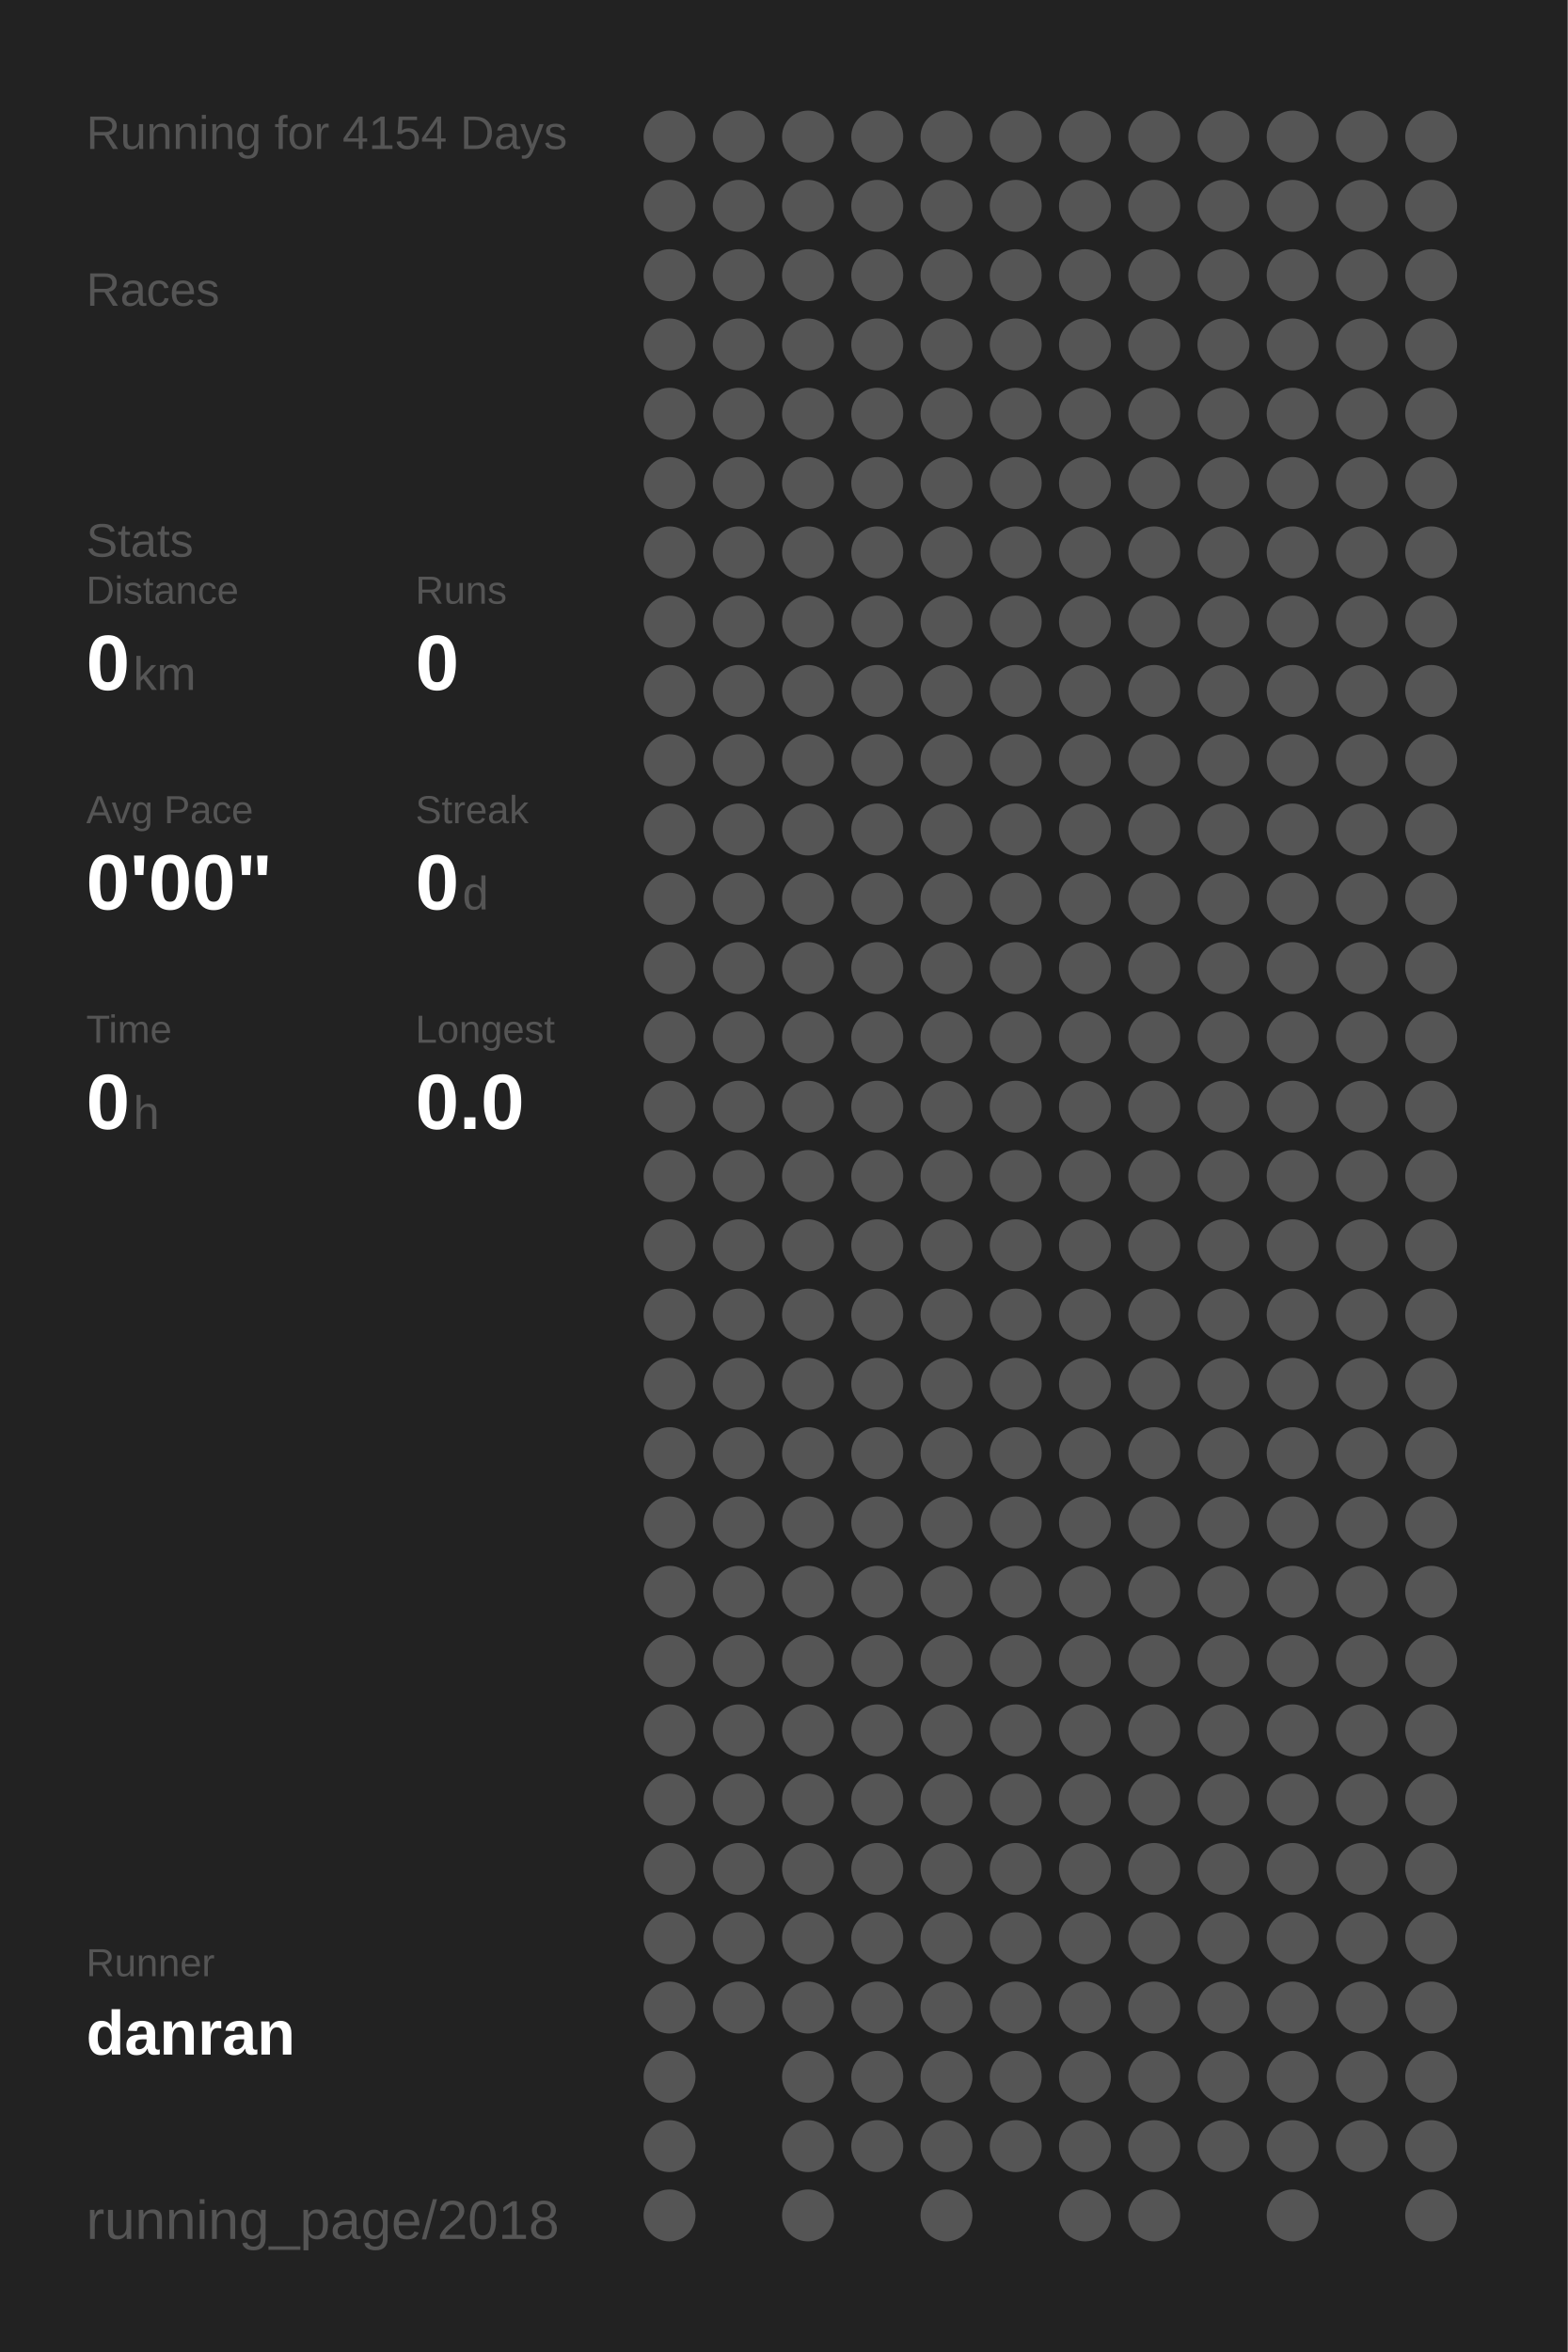
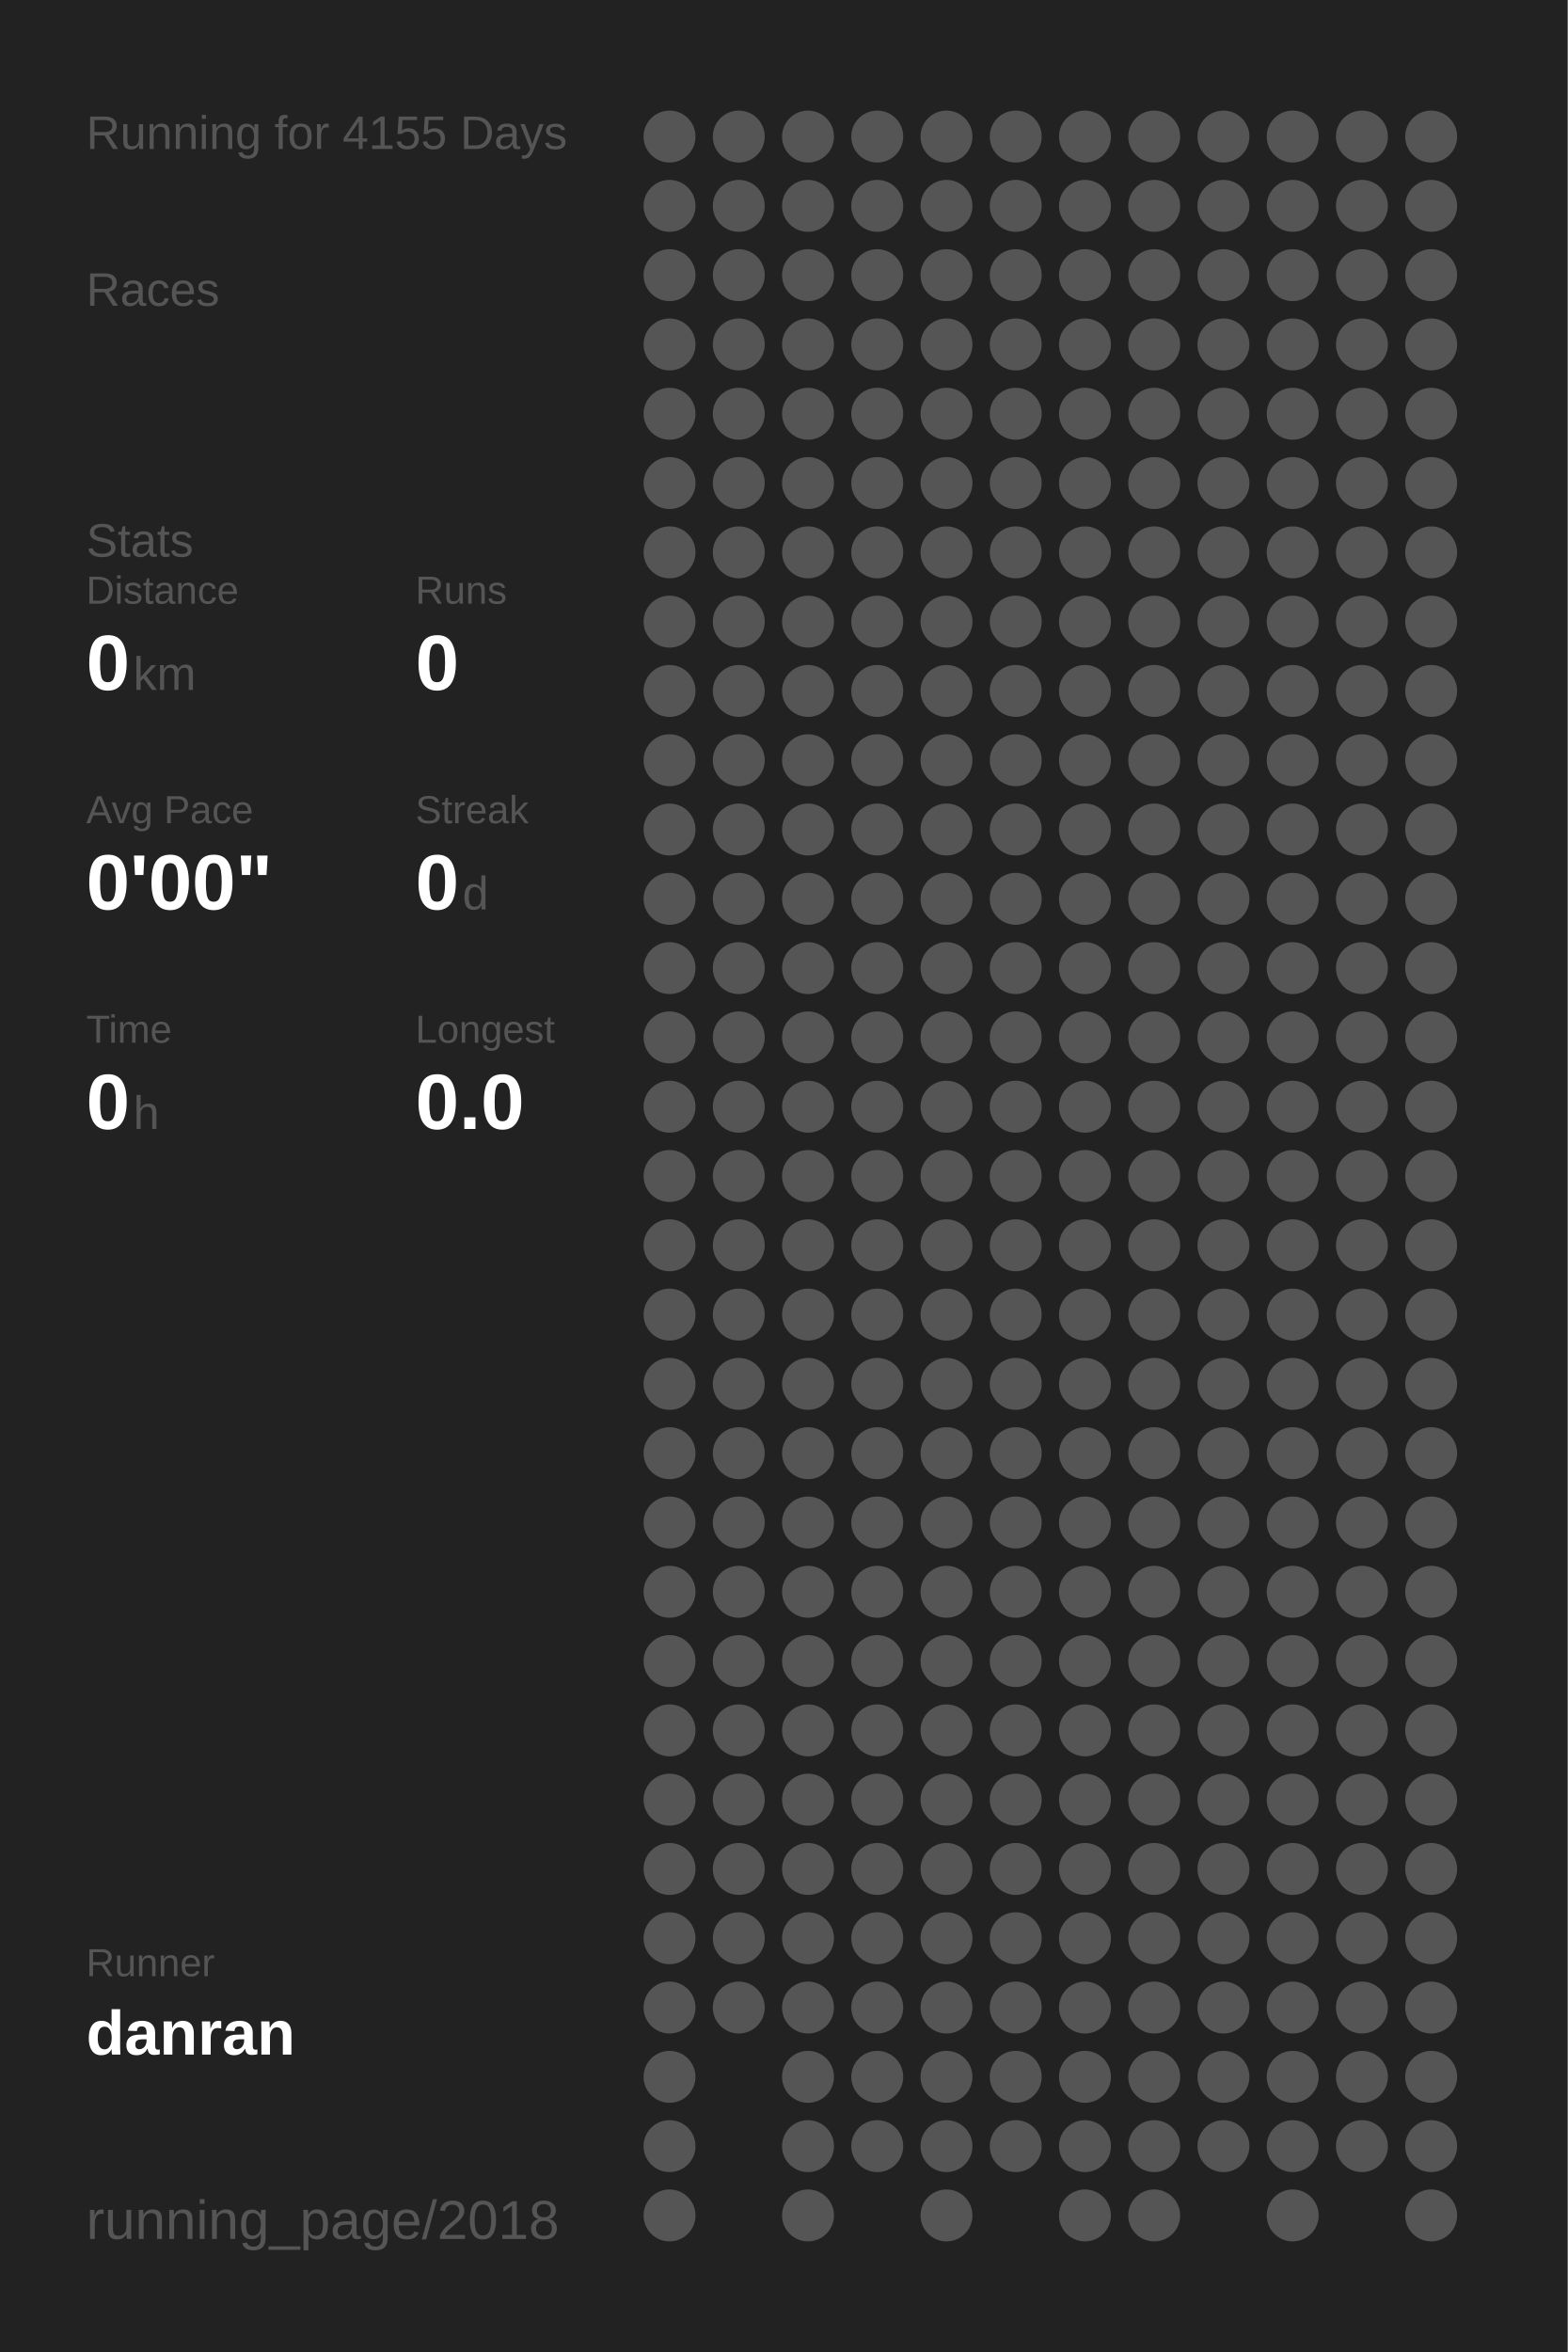
<svg xmlns="http://www.w3.org/2000/svg" baseProfile="full" height="300mm" version="1.1" viewBox="0,0,200,300" width="200mm">
  <defs />
  <rect fill="#222222" height="300" width="200" x="0" y="0" />
-   <text fill="#555555" style="font-size:6px; font-family:Arial;" x="11" y="19">Running for 4154 Days</text>
+   <text fill="#555555" style="font-size:6px; font-family:Arial;" x="11" y="19">Running for 4155 Days</text>
  <text fill="#555555" style="font-size:6px; font-family:Arial;" x="11" y="39">Races</text>
  <text fill="#555555" style="font-size:6px; font-family:Arial;" x="11" y="71">Stats</text>
  <text fill="#555555" style="font-size:5px; font-family:Arial;" x="11" y="77">Distance</text>
  <text fill="#FFFFFF" style="font-size:10px; font-family:Arial; font-weight:bold;" x="11" y="88">0</text>
  <text fill="#555555" style="font-size:6px; font-family:Arial;" x="17" y="88">km</text>
  <text fill="#555555" style="font-size:5px; font-family:Arial;" x="53" y="77">Runs</text>
  <text fill="#FFFFFF" style="font-size:10px; font-family:Arial; font-weight:bold;" x="53" y="88">0</text>
  <text fill="#555555" style="font-size:5px; font-family:Arial;" x="11" y="105">Avg Pace</text>
  <text fill="#FFFFFF" style="font-size:10px; font-family:Arial; font-weight:bold;" x="11" y="116">0'00"</text>
  <text fill="#555555" style="font-size:5px; font-family:Arial;" x="53" y="105">Streak</text>
  <text fill="#FFFFFF" style="font-size:10px; font-family:Arial; font-weight:bold;" x="53" y="116">0</text>
  <text fill="#555555" style="font-size:6px; font-family:Arial;" x="59" y="116">d</text>
  <text fill="#555555" style="font-size:5px; font-family:Arial;" x="11" y="133">Time</text>
  <text fill="#FFFFFF" style="font-size:10px; font-family:Arial; font-weight:bold;" x="11" y="144">0</text>
  <text fill="#555555" style="font-size:6px; font-family:Arial;" x="17" y="144">h</text>
  <text fill="#555555" style="font-size:5px; font-family:Arial;" x="53" y="133">Longest</text>
  <text fill="#FFFFFF" style="font-size:10px; font-family:Arial; font-weight:bold;" x="53" y="144">0.0</text>
  <text fill="#555555" style="font-size:5px; font-family:Arial;" x="11" y="252.065">Runner</text>
  <text fill="#FFFFFF" style="font-size:8px; font-family:Arial; font-weight:bold;" x="11" y="262.065">danran</text>
  <text fill="#555555" style="font-size:7px; font-family:Arial;" x="11" y="285.581">running_page/2018</text>
  <circle cx="85.417" cy="17.419" fill="#555555" r="3.312" />
  <circle cx="85.417" cy="26.258" fill="#555555" r="3.312" />
  <circle cx="85.417" cy="35.097" fill="#555555" r="3.312" />
  <circle cx="85.417" cy="43.935" fill="#555555" r="3.312" />
  <circle cx="85.417" cy="52.774" fill="#555555" r="3.312" />
  <circle cx="85.417" cy="61.613" fill="#555555" r="3.312" />
  <circle cx="85.417" cy="70.452" fill="#555555" r="3.312" />
  <circle cx="85.417" cy="79.29" fill="#555555" r="3.312" />
  <circle cx="85.417" cy="88.129" fill="#555555" r="3.312" />
  <circle cx="85.417" cy="96.968" fill="#555555" r="3.312" />
  <circle cx="85.417" cy="105.806" fill="#555555" r="3.312" />
  <circle cx="85.417" cy="114.645" fill="#555555" r="3.312" />
  <circle cx="85.417" cy="123.484" fill="#555555" r="3.312" />
  <circle cx="85.417" cy="132.323" fill="#555555" r="3.312" />
  <circle cx="85.417" cy="141.161" fill="#555555" r="3.312" />
  <circle cx="85.417" cy="150" fill="#555555" r="3.312" />
  <circle cx="85.417" cy="158.839" fill="#555555" r="3.312" />
  <circle cx="85.417" cy="167.677" fill="#555555" r="3.312" />
  <circle cx="85.417" cy="176.516" fill="#555555" r="3.312" />
  <circle cx="85.417" cy="185.355" fill="#555555" r="3.312" />
  <circle cx="85.417" cy="194.194" fill="#555555" r="3.312" />
  <circle cx="85.417" cy="203.032" fill="#555555" r="3.312" />
  <circle cx="85.417" cy="211.871" fill="#555555" r="3.312" />
  <circle cx="85.417" cy="220.71" fill="#555555" r="3.312" />
  <circle cx="85.417" cy="229.548" fill="#555555" r="3.312" />
  <circle cx="85.417" cy="238.387" fill="#555555" r="3.312" />
  <circle cx="85.417" cy="247.226" fill="#555555" r="3.312" />
  <circle cx="85.417" cy="256.065" fill="#555555" r="3.312" />
  <circle cx="85.417" cy="264.903" fill="#555555" r="3.312" />
  <circle cx="85.417" cy="273.742" fill="#555555" r="3.312" />
  <circle cx="85.417" cy="282.581" fill="#555555" r="3.312" />
  <circle cx="94.25" cy="17.419" fill="#555555" r="3.312" />
  <circle cx="94.25" cy="26.258" fill="#555555" r="3.312" />
  <circle cx="94.25" cy="35.097" fill="#555555" r="3.312" />
  <circle cx="94.25" cy="43.935" fill="#555555" r="3.312" />
  <circle cx="94.25" cy="52.774" fill="#555555" r="3.312" />
  <circle cx="94.25" cy="61.613" fill="#555555" r="3.312" />
  <circle cx="94.25" cy="70.452" fill="#555555" r="3.312" />
  <circle cx="94.25" cy="79.29" fill="#555555" r="3.312" />
  <circle cx="94.25" cy="88.129" fill="#555555" r="3.312" />
  <circle cx="94.25" cy="96.968" fill="#555555" r="3.312" />
  <circle cx="94.25" cy="105.806" fill="#555555" r="3.312" />
  <circle cx="94.25" cy="114.645" fill="#555555" r="3.312" />
  <circle cx="94.25" cy="123.484" fill="#555555" r="3.312" />
  <circle cx="94.25" cy="132.323" fill="#555555" r="3.312" />
  <circle cx="94.25" cy="141.161" fill="#555555" r="3.312" />
  <circle cx="94.25" cy="150" fill="#555555" r="3.312" />
  <circle cx="94.25" cy="158.839" fill="#555555" r="3.312" />
  <circle cx="94.25" cy="167.677" fill="#555555" r="3.312" />
  <circle cx="94.25" cy="176.516" fill="#555555" r="3.312" />
  <circle cx="94.25" cy="185.355" fill="#555555" r="3.312" />
  <circle cx="94.25" cy="194.194" fill="#555555" r="3.312" />
  <circle cx="94.25" cy="203.032" fill="#555555" r="3.312" />
  <circle cx="94.25" cy="211.871" fill="#555555" r="3.312" />
  <circle cx="94.25" cy="220.71" fill="#555555" r="3.312" />
  <circle cx="94.25" cy="229.548" fill="#555555" r="3.312" />
  <circle cx="94.25" cy="238.387" fill="#555555" r="3.312" />
  <circle cx="94.25" cy="247.226" fill="#555555" r="3.312" />
  <circle cx="94.25" cy="256.065" fill="#555555" r="3.312" />
  <circle cx="103.083" cy="17.419" fill="#555555" r="3.312" />
  <circle cx="103.083" cy="26.258" fill="#555555" r="3.312" />
  <circle cx="103.083" cy="35.097" fill="#555555" r="3.312" />
  <circle cx="103.083" cy="43.935" fill="#555555" r="3.312" />
  <circle cx="103.083" cy="52.774" fill="#555555" r="3.312" />
  <circle cx="103.083" cy="61.613" fill="#555555" r="3.312" />
  <circle cx="103.083" cy="70.452" fill="#555555" r="3.312" />
  <circle cx="103.083" cy="79.29" fill="#555555" r="3.312" />
  <circle cx="103.083" cy="88.129" fill="#555555" r="3.312" />
  <circle cx="103.083" cy="96.968" fill="#555555" r="3.312" />
  <circle cx="103.083" cy="105.806" fill="#555555" r="3.312" />
  <circle cx="103.083" cy="114.645" fill="#555555" r="3.312" />
  <circle cx="103.083" cy="123.484" fill="#555555" r="3.312" />
  <circle cx="103.083" cy="132.323" fill="#555555" r="3.312" />
  <circle cx="103.083" cy="141.161" fill="#555555" r="3.312" />
  <circle cx="103.083" cy="150" fill="#555555" r="3.312" />
  <circle cx="103.083" cy="158.839" fill="#555555" r="3.312" />
  <circle cx="103.083" cy="167.677" fill="#555555" r="3.312" />
  <circle cx="103.083" cy="176.516" fill="#555555" r="3.312" />
  <circle cx="103.083" cy="185.355" fill="#555555" r="3.312" />
  <circle cx="103.083" cy="194.194" fill="#555555" r="3.312" />
  <circle cx="103.083" cy="203.032" fill="#555555" r="3.312" />
  <circle cx="103.083" cy="211.871" fill="#555555" r="3.312" />
  <circle cx="103.083" cy="220.71" fill="#555555" r="3.312" />
  <circle cx="103.083" cy="229.548" fill="#555555" r="3.312" />
  <circle cx="103.083" cy="238.387" fill="#555555" r="3.312" />
  <circle cx="103.083" cy="247.226" fill="#555555" r="3.312" />
  <circle cx="103.083" cy="256.065" fill="#555555" r="3.312" />
  <circle cx="103.083" cy="264.903" fill="#555555" r="3.312" />
  <circle cx="103.083" cy="273.742" fill="#555555" r="3.312" />
  <circle cx="103.083" cy="282.581" fill="#555555" r="3.312" />
  <circle cx="111.917" cy="17.419" fill="#555555" r="3.312" />
  <circle cx="111.917" cy="26.258" fill="#555555" r="3.312" />
  <circle cx="111.917" cy="35.097" fill="#555555" r="3.312" />
  <circle cx="111.917" cy="43.935" fill="#555555" r="3.312" />
  <circle cx="111.917" cy="52.774" fill="#555555" r="3.312" />
  <circle cx="111.917" cy="61.613" fill="#555555" r="3.312" />
  <circle cx="111.917" cy="70.452" fill="#555555" r="3.312" />
  <circle cx="111.917" cy="79.29" fill="#555555" r="3.312" />
  <circle cx="111.917" cy="88.129" fill="#555555" r="3.312" />
  <circle cx="111.917" cy="96.968" fill="#555555" r="3.312" />
  <circle cx="111.917" cy="105.806" fill="#555555" r="3.312" />
  <circle cx="111.917" cy="114.645" fill="#555555" r="3.312" />
  <circle cx="111.917" cy="123.484" fill="#555555" r="3.312" />
  <circle cx="111.917" cy="132.323" fill="#555555" r="3.312" />
  <circle cx="111.917" cy="141.161" fill="#555555" r="3.312" />
  <circle cx="111.917" cy="150" fill="#555555" r="3.312" />
  <circle cx="111.917" cy="158.839" fill="#555555" r="3.312" />
  <circle cx="111.917" cy="167.677" fill="#555555" r="3.312" />
  <circle cx="111.917" cy="176.516" fill="#555555" r="3.312" />
  <circle cx="111.917" cy="185.355" fill="#555555" r="3.312" />
  <circle cx="111.917" cy="194.194" fill="#555555" r="3.312" />
  <circle cx="111.917" cy="203.032" fill="#555555" r="3.312" />
  <circle cx="111.917" cy="211.871" fill="#555555" r="3.312" />
  <circle cx="111.917" cy="220.71" fill="#555555" r="3.312" />
  <circle cx="111.917" cy="229.548" fill="#555555" r="3.312" />
  <circle cx="111.917" cy="238.387" fill="#555555" r="3.312" />
  <circle cx="111.917" cy="247.226" fill="#555555" r="3.312" />
  <circle cx="111.917" cy="256.065" fill="#555555" r="3.312" />
  <circle cx="111.917" cy="264.903" fill="#555555" r="3.312" />
  <circle cx="111.917" cy="273.742" fill="#555555" r="3.312" />
  <circle cx="120.75" cy="17.419" fill="#555555" r="3.312" />
  <circle cx="120.75" cy="26.258" fill="#555555" r="3.312" />
  <circle cx="120.75" cy="35.097" fill="#555555" r="3.312" />
  <circle cx="120.75" cy="43.935" fill="#555555" r="3.312" />
  <circle cx="120.75" cy="52.774" fill="#555555" r="3.312" />
  <circle cx="120.75" cy="61.613" fill="#555555" r="3.312" />
  <circle cx="120.75" cy="70.452" fill="#555555" r="3.312" />
  <circle cx="120.75" cy="79.29" fill="#555555" r="3.312" />
  <circle cx="120.75" cy="88.129" fill="#555555" r="3.312" />
  <circle cx="120.75" cy="96.968" fill="#555555" r="3.312" />
  <circle cx="120.75" cy="105.806" fill="#555555" r="3.312" />
  <circle cx="120.75" cy="114.645" fill="#555555" r="3.312" />
  <circle cx="120.75" cy="123.484" fill="#555555" r="3.312" />
  <circle cx="120.75" cy="132.323" fill="#555555" r="3.312" />
  <circle cx="120.75" cy="141.161" fill="#555555" r="3.312" />
  <circle cx="120.75" cy="150" fill="#555555" r="3.312" />
  <circle cx="120.75" cy="158.839" fill="#555555" r="3.312" />
  <circle cx="120.75" cy="167.677" fill="#555555" r="3.312" />
  <circle cx="120.75" cy="176.516" fill="#555555" r="3.312" />
  <circle cx="120.75" cy="185.355" fill="#555555" r="3.312" />
  <circle cx="120.75" cy="194.194" fill="#555555" r="3.312" />
  <circle cx="120.75" cy="203.032" fill="#555555" r="3.312" />
  <circle cx="120.75" cy="211.871" fill="#555555" r="3.312" />
  <circle cx="120.75" cy="220.71" fill="#555555" r="3.312" />
  <circle cx="120.75" cy="229.548" fill="#555555" r="3.312" />
  <circle cx="120.75" cy="238.387" fill="#555555" r="3.312" />
  <circle cx="120.75" cy="247.226" fill="#555555" r="3.312" />
  <circle cx="120.75" cy="256.065" fill="#555555" r="3.312" />
  <circle cx="120.75" cy="264.903" fill="#555555" r="3.312" />
  <circle cx="120.75" cy="273.742" fill="#555555" r="3.312" />
  <circle cx="120.75" cy="282.581" fill="#555555" r="3.312" />
  <circle cx="129.583" cy="17.419" fill="#555555" r="3.312" />
  <circle cx="129.583" cy="26.258" fill="#555555" r="3.312" />
  <circle cx="129.583" cy="35.097" fill="#555555" r="3.312" />
  <circle cx="129.583" cy="43.935" fill="#555555" r="3.312" />
  <circle cx="129.583" cy="52.774" fill="#555555" r="3.312" />
  <circle cx="129.583" cy="61.613" fill="#555555" r="3.312" />
  <circle cx="129.583" cy="70.452" fill="#555555" r="3.312" />
  <circle cx="129.583" cy="79.29" fill="#555555" r="3.312" />
  <circle cx="129.583" cy="88.129" fill="#555555" r="3.312" />
  <circle cx="129.583" cy="96.968" fill="#555555" r="3.312" />
  <circle cx="129.583" cy="105.806" fill="#555555" r="3.312" />
  <circle cx="129.583" cy="114.645" fill="#555555" r="3.312" />
  <circle cx="129.583" cy="123.484" fill="#555555" r="3.312" />
  <circle cx="129.583" cy="132.323" fill="#555555" r="3.312" />
  <circle cx="129.583" cy="141.161" fill="#555555" r="3.312" />
  <circle cx="129.583" cy="150" fill="#555555" r="3.312" />
  <circle cx="129.583" cy="158.839" fill="#555555" r="3.312" />
  <circle cx="129.583" cy="167.677" fill="#555555" r="3.312" />
  <circle cx="129.583" cy="176.516" fill="#555555" r="3.312" />
  <circle cx="129.583" cy="185.355" fill="#555555" r="3.312" />
  <circle cx="129.583" cy="194.194" fill="#555555" r="3.312" />
  <circle cx="129.583" cy="203.032" fill="#555555" r="3.312" />
  <circle cx="129.583" cy="211.871" fill="#555555" r="3.312" />
  <circle cx="129.583" cy="220.71" fill="#555555" r="3.312" />
  <circle cx="129.583" cy="229.548" fill="#555555" r="3.312" />
  <circle cx="129.583" cy="238.387" fill="#555555" r="3.312" />
  <circle cx="129.583" cy="247.226" fill="#555555" r="3.312" />
  <circle cx="129.583" cy="256.065" fill="#555555" r="3.312" />
  <circle cx="129.583" cy="264.903" fill="#555555" r="3.312" />
  <circle cx="129.583" cy="273.742" fill="#555555" r="3.312" />
  <circle cx="138.417" cy="17.419" fill="#555555" r="3.312" />
  <circle cx="138.417" cy="26.258" fill="#555555" r="3.312" />
  <circle cx="138.417" cy="35.097" fill="#555555" r="3.312" />
  <circle cx="138.417" cy="43.935" fill="#555555" r="3.312" />
  <circle cx="138.417" cy="52.774" fill="#555555" r="3.312" />
  <circle cx="138.417" cy="61.613" fill="#555555" r="3.312" />
  <circle cx="138.417" cy="70.452" fill="#555555" r="3.312" />
  <circle cx="138.417" cy="79.29" fill="#555555" r="3.312" />
  <circle cx="138.417" cy="88.129" fill="#555555" r="3.312" />
  <circle cx="138.417" cy="96.968" fill="#555555" r="3.312" />
  <circle cx="138.417" cy="105.806" fill="#555555" r="3.312" />
  <circle cx="138.417" cy="114.645" fill="#555555" r="3.312" />
  <circle cx="138.417" cy="123.484" fill="#555555" r="3.312" />
  <circle cx="138.417" cy="132.323" fill="#555555" r="3.312" />
  <circle cx="138.417" cy="141.161" fill="#555555" r="3.312" />
  <circle cx="138.417" cy="150" fill="#555555" r="3.312" />
  <circle cx="138.417" cy="158.839" fill="#555555" r="3.312" />
  <circle cx="138.417" cy="167.677" fill="#555555" r="3.312" />
  <circle cx="138.417" cy="176.516" fill="#555555" r="3.312" />
  <circle cx="138.417" cy="185.355" fill="#555555" r="3.312" />
  <circle cx="138.417" cy="194.194" fill="#555555" r="3.312" />
  <circle cx="138.417" cy="203.032" fill="#555555" r="3.312" />
  <circle cx="138.417" cy="211.871" fill="#555555" r="3.312" />
  <circle cx="138.417" cy="220.71" fill="#555555" r="3.312" />
  <circle cx="138.417" cy="229.548" fill="#555555" r="3.312" />
  <circle cx="138.417" cy="238.387" fill="#555555" r="3.312" />
  <circle cx="138.417" cy="247.226" fill="#555555" r="3.312" />
  <circle cx="138.417" cy="256.065" fill="#555555" r="3.312" />
  <circle cx="138.417" cy="264.903" fill="#555555" r="3.312" />
  <circle cx="138.417" cy="273.742" fill="#555555" r="3.312" />
  <circle cx="138.417" cy="282.581" fill="#555555" r="3.312" />
  <circle cx="147.25" cy="17.419" fill="#555555" r="3.312" />
  <circle cx="147.25" cy="26.258" fill="#555555" r="3.312" />
  <circle cx="147.25" cy="35.097" fill="#555555" r="3.312" />
  <circle cx="147.25" cy="43.935" fill="#555555" r="3.312" />
  <circle cx="147.25" cy="52.774" fill="#555555" r="3.312" />
  <circle cx="147.25" cy="61.613" fill="#555555" r="3.312" />
  <circle cx="147.25" cy="70.452" fill="#555555" r="3.312" />
  <circle cx="147.25" cy="79.29" fill="#555555" r="3.312" />
  <circle cx="147.25" cy="88.129" fill="#555555" r="3.312" />
  <circle cx="147.25" cy="96.968" fill="#555555" r="3.312" />
  <circle cx="147.25" cy="105.806" fill="#555555" r="3.312" />
  <circle cx="147.25" cy="114.645" fill="#555555" r="3.312" />
  <circle cx="147.25" cy="123.484" fill="#555555" r="3.312" />
  <circle cx="147.25" cy="132.323" fill="#555555" r="3.312" />
  <circle cx="147.25" cy="141.161" fill="#555555" r="3.312" />
  <circle cx="147.25" cy="150" fill="#555555" r="3.312" />
  <circle cx="147.25" cy="158.839" fill="#555555" r="3.312" />
  <circle cx="147.25" cy="167.677" fill="#555555" r="3.312" />
  <circle cx="147.25" cy="176.516" fill="#555555" r="3.312" />
  <circle cx="147.25" cy="185.355" fill="#555555" r="3.312" />
  <circle cx="147.25" cy="194.194" fill="#555555" r="3.312" />
  <circle cx="147.25" cy="203.032" fill="#555555" r="3.312" />
  <circle cx="147.25" cy="211.871" fill="#555555" r="3.312" />
  <circle cx="147.25" cy="220.71" fill="#555555" r="3.312" />
  <circle cx="147.25" cy="229.548" fill="#555555" r="3.312" />
  <circle cx="147.25" cy="238.387" fill="#555555" r="3.312" />
  <circle cx="147.25" cy="247.226" fill="#555555" r="3.312" />
  <circle cx="147.25" cy="256.065" fill="#555555" r="3.312" />
  <circle cx="147.25" cy="264.903" fill="#555555" r="3.312" />
  <circle cx="147.25" cy="273.742" fill="#555555" r="3.312" />
  <circle cx="147.25" cy="282.581" fill="#555555" r="3.312" />
  <circle cx="156.083" cy="17.419" fill="#555555" r="3.312" />
  <circle cx="156.083" cy="26.258" fill="#555555" r="3.312" />
  <circle cx="156.083" cy="35.097" fill="#555555" r="3.312" />
  <circle cx="156.083" cy="43.935" fill="#555555" r="3.312" />
  <circle cx="156.083" cy="52.774" fill="#555555" r="3.312" />
  <circle cx="156.083" cy="61.613" fill="#555555" r="3.312" />
  <circle cx="156.083" cy="70.452" fill="#555555" r="3.312" />
  <circle cx="156.083" cy="79.29" fill="#555555" r="3.312" />
  <circle cx="156.083" cy="88.129" fill="#555555" r="3.312" />
  <circle cx="156.083" cy="96.968" fill="#555555" r="3.312" />
  <circle cx="156.083" cy="105.806" fill="#555555" r="3.312" />
  <circle cx="156.083" cy="114.645" fill="#555555" r="3.312" />
  <circle cx="156.083" cy="123.484" fill="#555555" r="3.312" />
  <circle cx="156.083" cy="132.323" fill="#555555" r="3.312" />
  <circle cx="156.083" cy="141.161" fill="#555555" r="3.312" />
  <circle cx="156.083" cy="150" fill="#555555" r="3.312" />
  <circle cx="156.083" cy="158.839" fill="#555555" r="3.312" />
  <circle cx="156.083" cy="167.677" fill="#555555" r="3.312" />
  <circle cx="156.083" cy="176.516" fill="#555555" r="3.312" />
  <circle cx="156.083" cy="185.355" fill="#555555" r="3.312" />
  <circle cx="156.083" cy="194.194" fill="#555555" r="3.312" />
  <circle cx="156.083" cy="203.032" fill="#555555" r="3.312" />
  <circle cx="156.083" cy="211.871" fill="#555555" r="3.312" />
  <circle cx="156.083" cy="220.71" fill="#555555" r="3.312" />
  <circle cx="156.083" cy="229.548" fill="#555555" r="3.312" />
  <circle cx="156.083" cy="238.387" fill="#555555" r="3.312" />
  <circle cx="156.083" cy="247.226" fill="#555555" r="3.312" />
  <circle cx="156.083" cy="256.065" fill="#555555" r="3.312" />
  <circle cx="156.083" cy="264.903" fill="#555555" r="3.312" />
  <circle cx="156.083" cy="273.742" fill="#555555" r="3.312" />
  <circle cx="164.917" cy="17.419" fill="#555555" r="3.312" />
  <circle cx="164.917" cy="26.258" fill="#555555" r="3.312" />
  <circle cx="164.917" cy="35.097" fill="#555555" r="3.312" />
  <circle cx="164.917" cy="43.935" fill="#555555" r="3.312" />
  <circle cx="164.917" cy="52.774" fill="#555555" r="3.312" />
  <circle cx="164.917" cy="61.613" fill="#555555" r="3.312" />
  <circle cx="164.917" cy="70.452" fill="#555555" r="3.312" />
  <circle cx="164.917" cy="79.29" fill="#555555" r="3.312" />
  <circle cx="164.917" cy="88.129" fill="#555555" r="3.312" />
  <circle cx="164.917" cy="96.968" fill="#555555" r="3.312" />
  <circle cx="164.917" cy="105.806" fill="#555555" r="3.312" />
  <circle cx="164.917" cy="114.645" fill="#555555" r="3.312" />
  <circle cx="164.917" cy="123.484" fill="#555555" r="3.312" />
  <circle cx="164.917" cy="132.323" fill="#555555" r="3.312" />
  <circle cx="164.917" cy="141.161" fill="#555555" r="3.312" />
  <circle cx="164.917" cy="150" fill="#555555" r="3.312" />
  <circle cx="164.917" cy="158.839" fill="#555555" r="3.312" />
  <circle cx="164.917" cy="167.677" fill="#555555" r="3.312" />
  <circle cx="164.917" cy="176.516" fill="#555555" r="3.312" />
  <circle cx="164.917" cy="185.355" fill="#555555" r="3.312" />
  <circle cx="164.917" cy="194.194" fill="#555555" r="3.312" />
  <circle cx="164.917" cy="203.032" fill="#555555" r="3.312" />
  <circle cx="164.917" cy="211.871" fill="#555555" r="3.312" />
  <circle cx="164.917" cy="220.71" fill="#555555" r="3.312" />
  <circle cx="164.917" cy="229.548" fill="#555555" r="3.312" />
  <circle cx="164.917" cy="238.387" fill="#555555" r="3.312" />
  <circle cx="164.917" cy="247.226" fill="#555555" r="3.312" />
  <circle cx="164.917" cy="256.065" fill="#555555" r="3.312" />
  <circle cx="164.917" cy="264.903" fill="#555555" r="3.312" />
  <circle cx="164.917" cy="273.742" fill="#555555" r="3.312" />
  <circle cx="164.917" cy="282.581" fill="#555555" r="3.312" />
  <circle cx="173.75" cy="17.419" fill="#555555" r="3.312" />
  <circle cx="173.75" cy="26.258" fill="#555555" r="3.312" />
  <circle cx="173.75" cy="35.097" fill="#555555" r="3.312" />
  <circle cx="173.75" cy="43.935" fill="#555555" r="3.312" />
  <circle cx="173.75" cy="52.774" fill="#555555" r="3.312" />
  <circle cx="173.75" cy="61.613" fill="#555555" r="3.312" />
  <circle cx="173.75" cy="70.452" fill="#555555" r="3.312" />
  <circle cx="173.75" cy="79.29" fill="#555555" r="3.312" />
  <circle cx="173.75" cy="88.129" fill="#555555" r="3.312" />
  <circle cx="173.75" cy="96.968" fill="#555555" r="3.312" />
  <circle cx="173.75" cy="105.806" fill="#555555" r="3.312" />
  <circle cx="173.75" cy="114.645" fill="#555555" r="3.312" />
  <circle cx="173.75" cy="123.484" fill="#555555" r="3.312" />
  <circle cx="173.75" cy="132.323" fill="#555555" r="3.312" />
  <circle cx="173.75" cy="141.161" fill="#555555" r="3.312" />
  <circle cx="173.75" cy="150" fill="#555555" r="3.312" />
  <circle cx="173.75" cy="158.839" fill="#555555" r="3.312" />
  <circle cx="173.75" cy="167.677" fill="#555555" r="3.312" />
  <circle cx="173.75" cy="176.516" fill="#555555" r="3.312" />
  <circle cx="173.75" cy="185.355" fill="#555555" r="3.312" />
  <circle cx="173.75" cy="194.194" fill="#555555" r="3.312" />
  <circle cx="173.75" cy="203.032" fill="#555555" r="3.312" />
  <circle cx="173.75" cy="211.871" fill="#555555" r="3.312" />
  <circle cx="173.75" cy="220.71" fill="#555555" r="3.312" />
  <circle cx="173.75" cy="229.548" fill="#555555" r="3.312" />
  <circle cx="173.75" cy="238.387" fill="#555555" r="3.312" />
  <circle cx="173.75" cy="247.226" fill="#555555" r="3.312" />
  <circle cx="173.75" cy="256.065" fill="#555555" r="3.312" />
  <circle cx="173.75" cy="264.903" fill="#555555" r="3.312" />
  <circle cx="173.75" cy="273.742" fill="#555555" r="3.312" />
  <circle cx="182.583" cy="17.419" fill="#555555" r="3.312" />
  <circle cx="182.583" cy="26.258" fill="#555555" r="3.312" />
  <circle cx="182.583" cy="35.097" fill="#555555" r="3.312" />
  <circle cx="182.583" cy="43.935" fill="#555555" r="3.312" />
  <circle cx="182.583" cy="52.774" fill="#555555" r="3.312" />
  <circle cx="182.583" cy="61.613" fill="#555555" r="3.312" />
  <circle cx="182.583" cy="70.452" fill="#555555" r="3.312" />
  <circle cx="182.583" cy="79.29" fill="#555555" r="3.312" />
  <circle cx="182.583" cy="88.129" fill="#555555" r="3.312" />
  <circle cx="182.583" cy="96.968" fill="#555555" r="3.312" />
  <circle cx="182.583" cy="105.806" fill="#555555" r="3.312" />
  <circle cx="182.583" cy="114.645" fill="#555555" r="3.312" />
  <circle cx="182.583" cy="123.484" fill="#555555" r="3.312" />
  <circle cx="182.583" cy="132.323" fill="#555555" r="3.312" />
  <circle cx="182.583" cy="141.161" fill="#555555" r="3.312" />
  <circle cx="182.583" cy="150" fill="#555555" r="3.312" />
  <circle cx="182.583" cy="158.839" fill="#555555" r="3.312" />
  <circle cx="182.583" cy="167.677" fill="#555555" r="3.312" />
  <circle cx="182.583" cy="176.516" fill="#555555" r="3.312" />
  <circle cx="182.583" cy="185.355" fill="#555555" r="3.312" />
  <circle cx="182.583" cy="194.194" fill="#555555" r="3.312" />
  <circle cx="182.583" cy="203.032" fill="#555555" r="3.312" />
  <circle cx="182.583" cy="211.871" fill="#555555" r="3.312" />
  <circle cx="182.583" cy="220.71" fill="#555555" r="3.312" />
  <circle cx="182.583" cy="229.548" fill="#555555" r="3.312" />
  <circle cx="182.583" cy="238.387" fill="#555555" r="3.312" />
  <circle cx="182.583" cy="247.226" fill="#555555" r="3.312" />
  <circle cx="182.583" cy="256.065" fill="#555555" r="3.312" />
  <circle cx="182.583" cy="264.903" fill="#555555" r="3.312" />
  <circle cx="182.583" cy="273.742" fill="#555555" r="3.312" />
  <circle cx="182.583" cy="282.581" fill="#555555" r="3.312" />
</svg>
